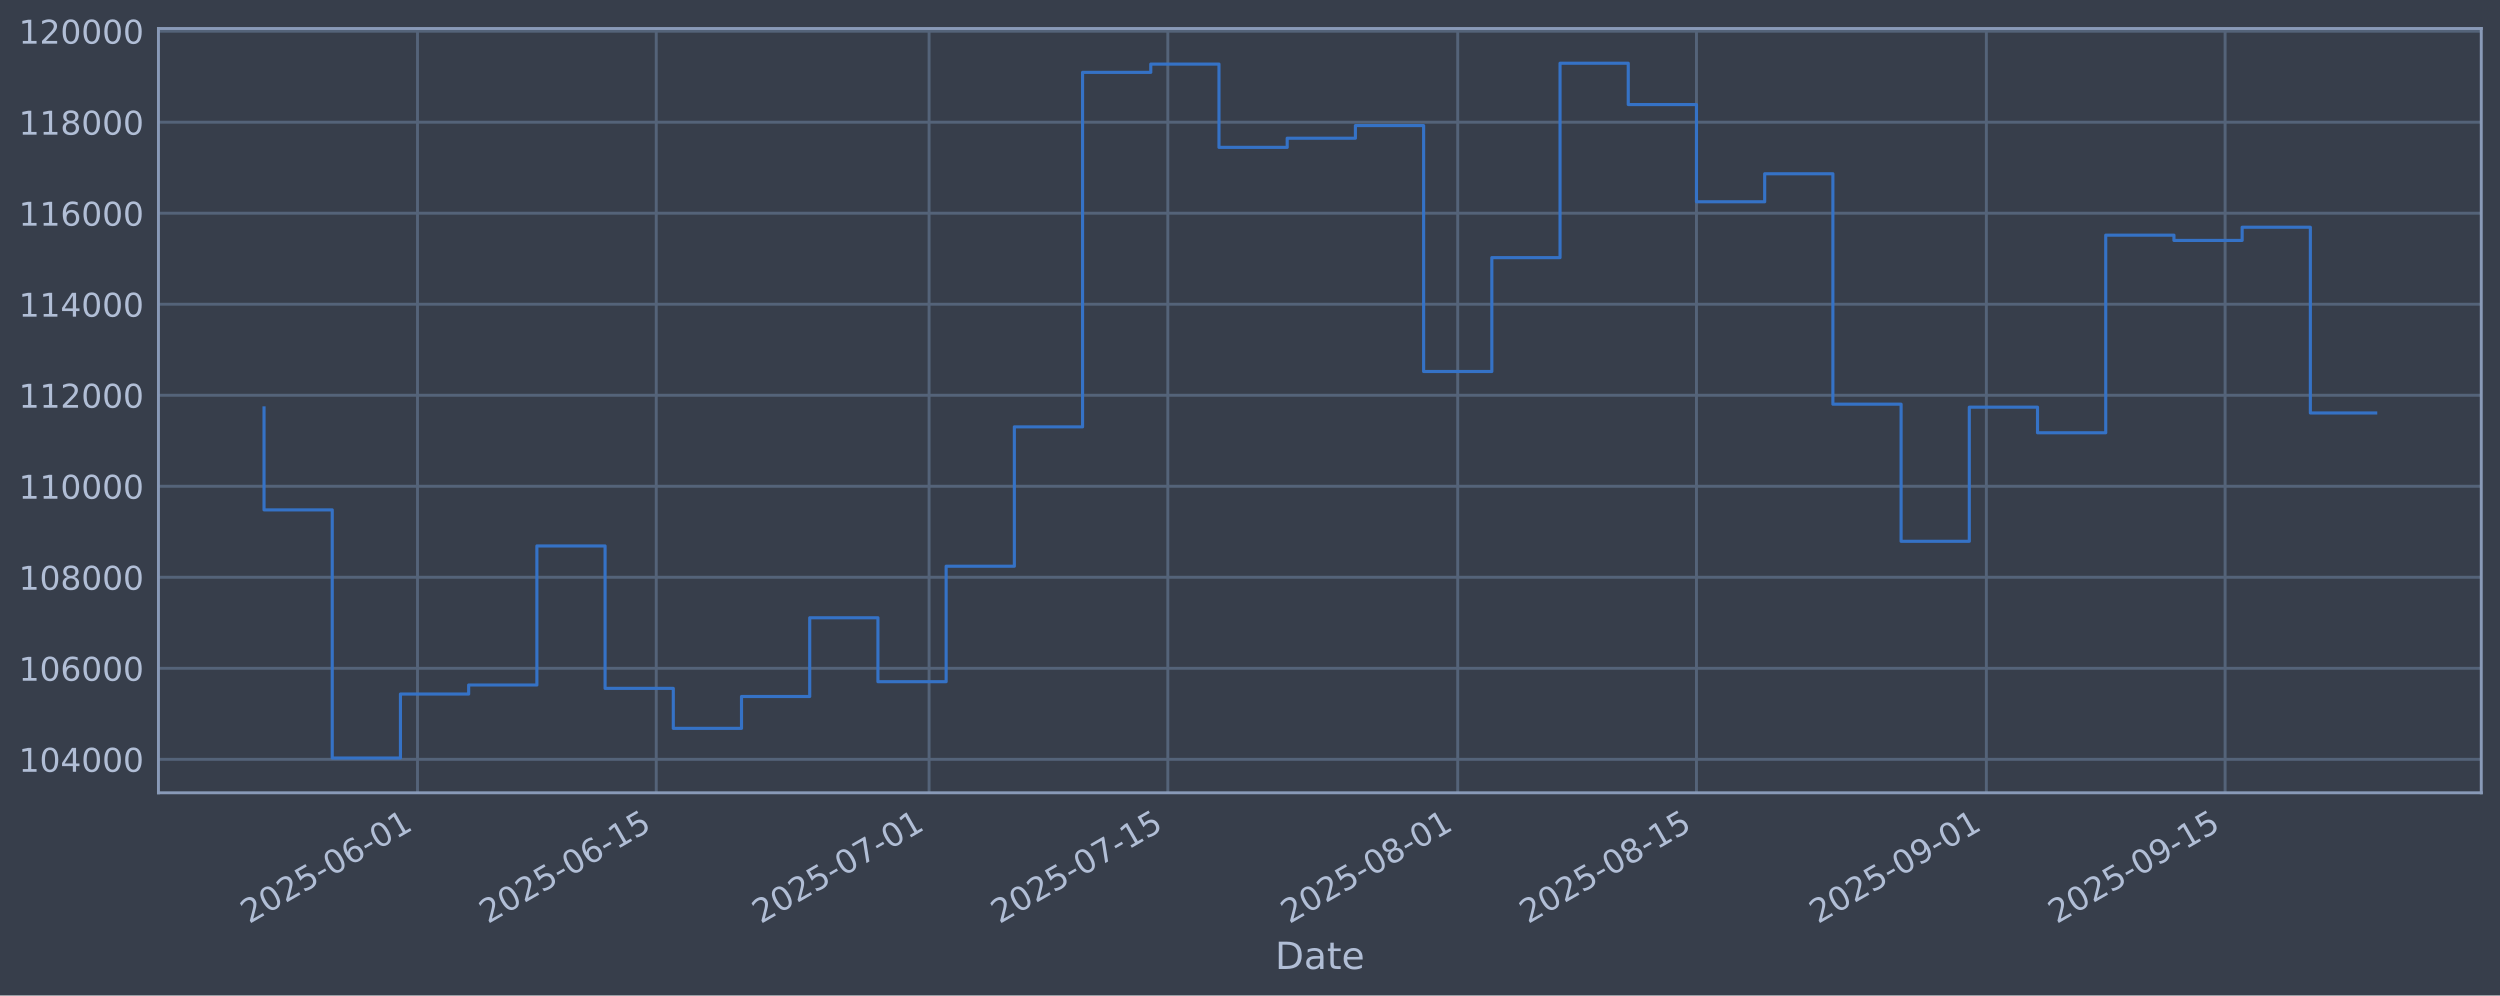
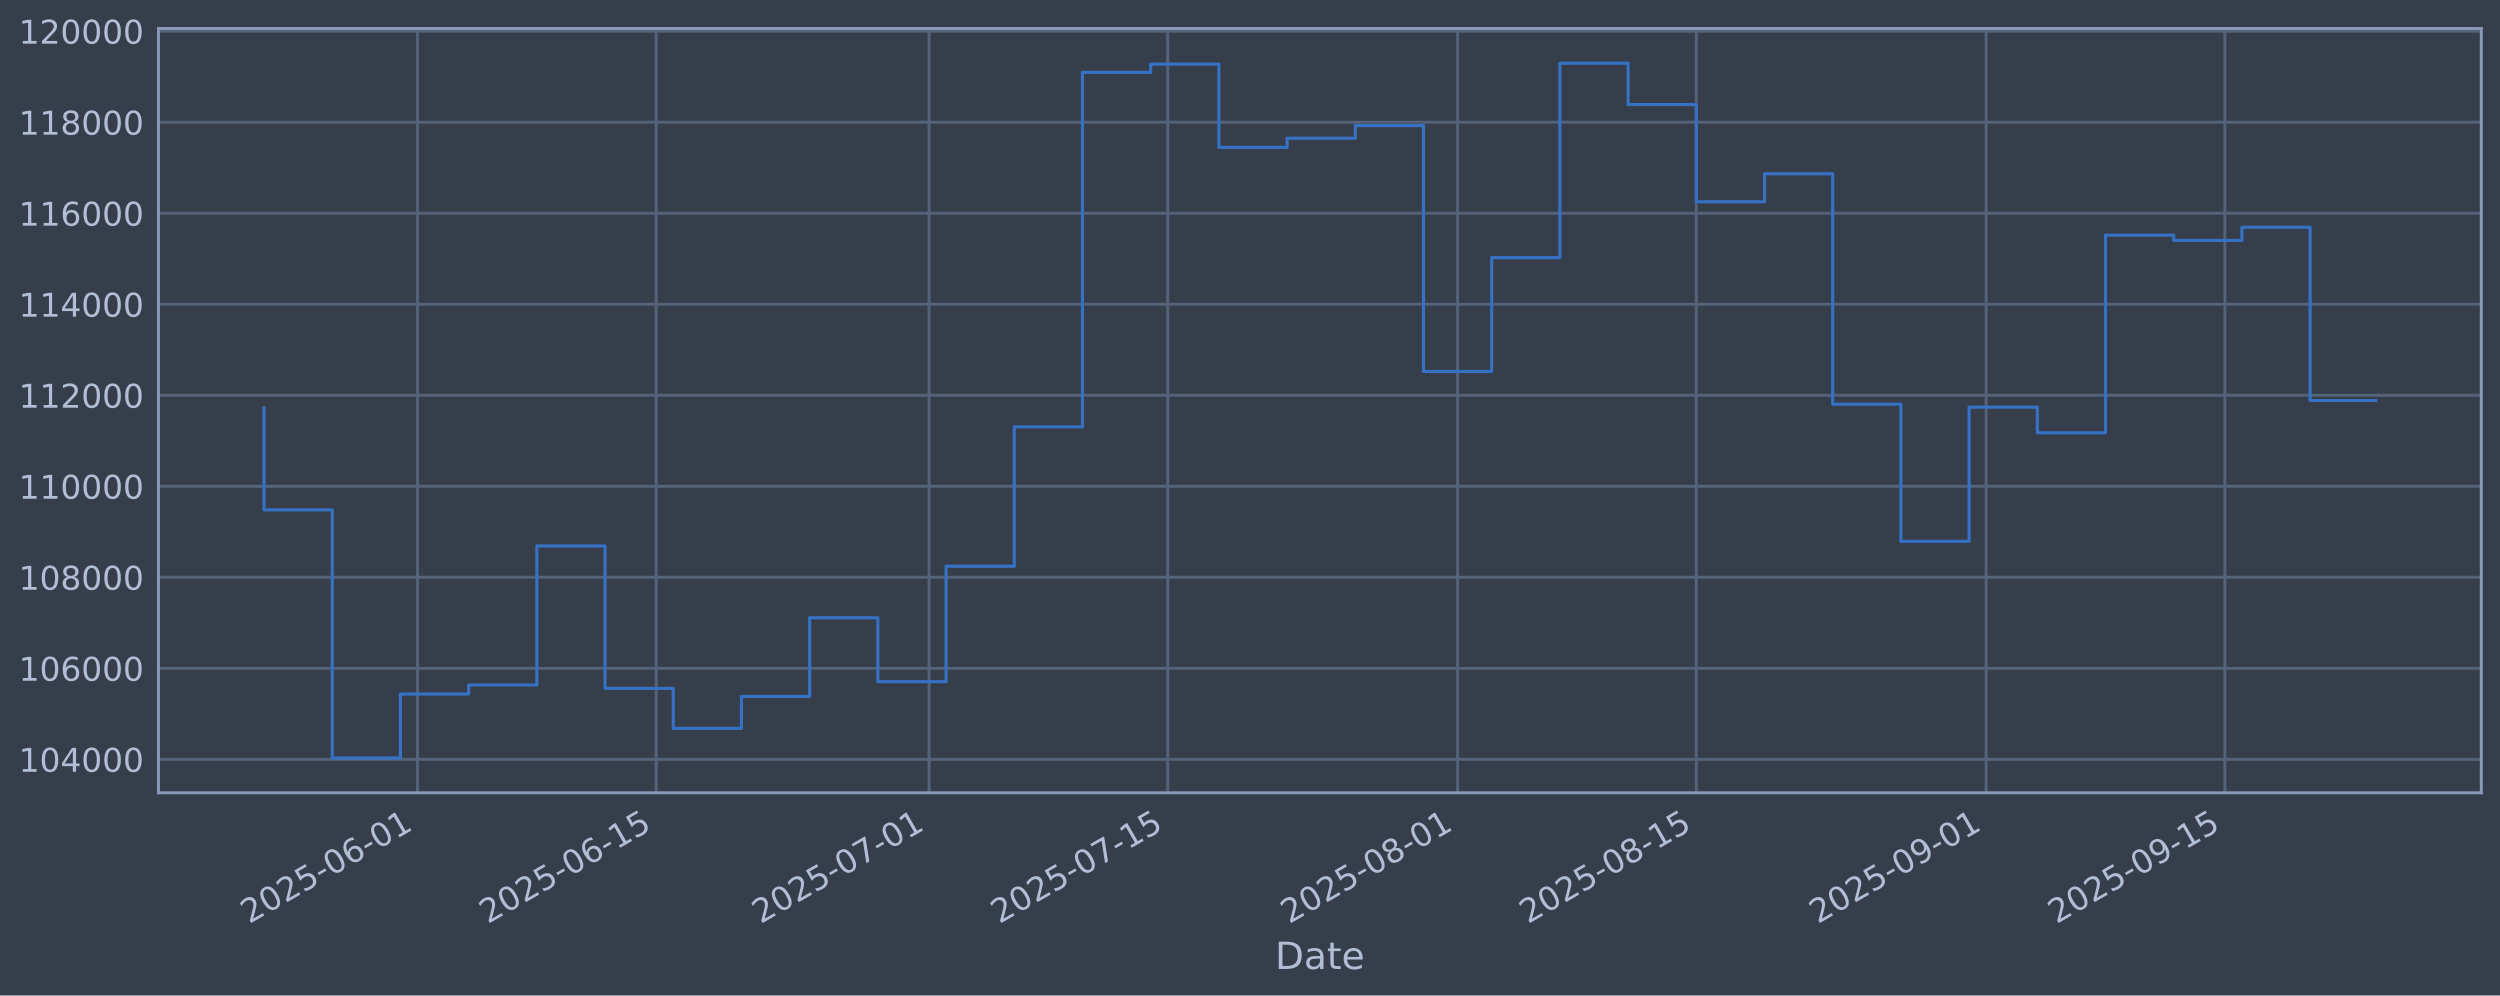
<svg xmlns="http://www.w3.org/2000/svg" xmlns:xlink="http://www.w3.org/1999/xlink" width="960.9pt" height="382.628pt" viewBox="0 0 960.9 382.628" version="1.1">
  <defs>
    <style type="text/css">*{stroke-linejoin: round; stroke-linecap: butt}</style>
  </defs>
  <g id="figure_1">
    <g id="patch_1">
      <path d="M 0 382.628  L 960.9 382.628  L 960.9 0  L 0 0  z " style="fill: #373e4b" />
    </g>
    <g id="axes_1">
      <g id="patch_2">
        <path d="M 60.901 304.718  L 953.701 304.718  L 953.701 10.958  L 60.901 10.958  z " style="fill: #373e4b" />
      </g>
      <g id="matplotlib.axis_1">
        <g id="xtick_1">
          <g id="line2d_1">
-             <path d="M 160.472 304.718  L 160.472 10.958  " clip-path="url(#pe6a1676eeb)" style="fill: none; stroke: #546379; stroke-width: 1.12; stroke-linecap: square" />
+             <path d="M 160.465 304.718  L 160.465 10.958  " clip-path="url(#p1e0a624b17)" style="fill: none; stroke: #546379; stroke-width: 1.12; stroke-linecap: square" />
          </g>
          <g id="line2d_2" />
          <g id="text_1">
-             <g style="fill: #b1bed6" transform="translate(95.74637 355.2226) rotate(-30) scale(0.126 -0.126)">
+             <g style="fill: #b1bed6" transform="translate(95.7397 355.2226) rotate(-30) scale(0.126 -0.126)">
              <defs>
                <path id="DejaVuSans-32" d="M 1228 531  L 3431 531  L 3431 0  L 469 0  L 469 531  Q 828 903 1448 1529  Q 2069 2156 2228 2338  Q 2531 2678 2651 2914  Q 2772 3150 2772 3378  Q 2772 3750 2511 3984  Q 2250 4219 1831 4219  Q 1534 4219 1204 4116  Q 875 4013 500 3803  L 500 4441  Q 881 4594 1212 4672  Q 1544 4750 1819 4750  Q 2544 4750 2975 4387  Q 3406 4025 3406 3419  Q 3406 3131 3298 2873  Q 3191 2616 2906 2266  Q 2828 2175 2409 1742  Q 1991 1309 1228 531  z " transform="scale(0.015625)" />
                <path id="DejaVuSans-30" d="M 2034 4250  Q 1547 4250 1301 3770  Q 1056 3291 1056 2328  Q 1056 1369 1301 889  Q 1547 409 2034 409  Q 2525 409 2770 889  Q 3016 1369 3016 2328  Q 3016 3291 2770 3770  Q 2525 4250 2034 4250  z M 2034 4750  Q 2819 4750 3233 4129  Q 3647 3509 3647 2328  Q 3647 1150 3233 529  Q 2819 -91 2034 -91  Q 1250 -91 836 529  Q 422 1150 422 2328  Q 422 3509 836 4129  Q 1250 4750 2034 4750  z " transform="scale(0.015625)" />
                <path id="DejaVuSans-35" d="M 691 4666  L 3169 4666  L 3169 4134  L 1269 4134  L 1269 2991  Q 1406 3038 1543 3061  Q 1681 3084 1819 3084  Q 2600 3084 3056 2656  Q 3513 2228 3513 1497  Q 3513 744 3044 326  Q 2575 -91 1722 -91  Q 1428 -91 1123 -41  Q 819 9 494 109  L 494 744  Q 775 591 1075 516  Q 1375 441 1709 441  Q 2250 441 2565 725  Q 2881 1009 2881 1497  Q 2881 1984 2565 2268  Q 2250 2553 1709 2553  Q 1456 2553 1204 2497  Q 953 2441 691 2322  L 691 4666  z " transform="scale(0.015625)" />
                <path id="DejaVuSans-2d" d="M 313 2009  L 1997 2009  L 1997 1497  L 313 1497  L 313 2009  z " transform="scale(0.015625)" />
                <path id="DejaVuSans-36" d="M 2113 2584  Q 1688 2584 1439 2293  Q 1191 2003 1191 1497  Q 1191 994 1439 701  Q 1688 409 2113 409  Q 2538 409 2786 701  Q 3034 994 3034 1497  Q 3034 2003 2786 2293  Q 2538 2584 2113 2584  z M 3366 4563  L 3366 3988  Q 3128 4100 2886 4159  Q 2644 4219 2406 4219  Q 1781 4219 1451 3797  Q 1122 3375 1075 2522  Q 1259 2794 1537 2939  Q 1816 3084 2150 3084  Q 2853 3084 3261 2657  Q 3669 2231 3669 1497  Q 3669 778 3244 343  Q 2819 -91 2113 -91  Q 1303 -91 875 529  Q 447 1150 447 2328  Q 447 3434 972 4092  Q 1497 4750 2381 4750  Q 2619 4750 2861 4703  Q 3103 4656 3366 4563  z " transform="scale(0.015625)" />
                <path id="DejaVuSans-31" d="M 794 531  L 1825 531  L 1825 4091  L 703 3866  L 703 4441  L 1819 4666  L 2450 4666  L 2450 531  L 3481 531  L 3481 0  L 794 0  L 794 531  z " transform="scale(0.015625)" />
              </defs>
              <use xlink:href="#DejaVuSans-32" />
              <use xlink:href="#DejaVuSans-30" transform="translate(63.62305 0)" />
              <use xlink:href="#DejaVuSans-32" transform="translate(127.2461 0)" />
              <use xlink:href="#DejaVuSans-35" transform="translate(190.8691 0)" />
              <use xlink:href="#DejaVuSans-2d" transform="translate(254.4922 0)" />
              <use xlink:href="#DejaVuSans-30" transform="translate(290.5762 0)" />
              <use xlink:href="#DejaVuSans-36" transform="translate(354.1992 0)" />
              <use xlink:href="#DejaVuSans-2d" transform="translate(417.8223 0)" />
              <use xlink:href="#DejaVuSans-30" transform="translate(453.9062 0)" />
              <use xlink:href="#DejaVuSans-31" transform="translate(517.5293 0)" />
            </g>
          </g>
        </g>
        <g id="xtick_2">
          <g id="line2d_3">
-             <path d="M 252.233 304.718  L 252.233 10.958  " clip-path="url(#pe6a1676eeb)" style="fill: none; stroke: #546379; stroke-width: 1.12; stroke-linecap: square" />
+             <path d="M 252.216 304.718  L 252.216 10.958  " clip-path="url(#p1e0a624b17)" style="fill: none; stroke: #546379; stroke-width: 1.12; stroke-linecap: square" />
          </g>
          <g id="line2d_4" />
          <g id="text_2">
-             <g style="fill: #b1bed6" transform="translate(187.5079 355.2226) rotate(-30) scale(0.126 -0.126)">
+             <g style="fill: #b1bed6" transform="translate(187.4909 355.2226) rotate(-30) scale(0.126 -0.126)">
              <use xlink:href="#DejaVuSans-32" />
              <use xlink:href="#DejaVuSans-30" transform="translate(63.62305 0)" />
              <use xlink:href="#DejaVuSans-32" transform="translate(127.2461 0)" />
              <use xlink:href="#DejaVuSans-35" transform="translate(190.8691 0)" />
              <use xlink:href="#DejaVuSans-2d" transform="translate(254.4922 0)" />
              <use xlink:href="#DejaVuSans-30" transform="translate(290.5762 0)" />
              <use xlink:href="#DejaVuSans-36" transform="translate(354.1992 0)" />
              <use xlink:href="#DejaVuSans-2d" transform="translate(417.8223 0)" />
              <use xlink:href="#DejaVuSans-31" transform="translate(453.9062 0)" />
              <use xlink:href="#DejaVuSans-35" transform="translate(517.5293 0)" />
            </g>
          </g>
        </g>
        <g id="xtick_3">
          <g id="line2d_5">
-             <path d="M 357.104 304.718  L 357.104 10.958  " clip-path="url(#pe6a1676eeb)" style="fill: none; stroke: #546379; stroke-width: 1.12; stroke-linecap: square" />
+             <path d="M 357.075 304.718  L 357.075 10.958  " clip-path="url(#p1e0a624b17)" style="fill: none; stroke: #546379; stroke-width: 1.12; stroke-linecap: square" />
          </g>
          <g id="line2d_6" />
          <g id="text_3">
-             <g style="fill: #b1bed6" transform="translate(292.3782 355.2226) rotate(-30) scale(0.126 -0.126)">
+             <g style="fill: #b1bed6" transform="translate(292.3493 355.2226) rotate(-30) scale(0.126 -0.126)">
              <defs>
                <path id="DejaVuSans-37" d="M 525 4666  L 3525 4666  L 3525 4397  L 1831 0  L 1172 0  L 2766 4134  L 525 4134  L 525 4666  z " transform="scale(0.015625)" />
              </defs>
              <use xlink:href="#DejaVuSans-32" />
              <use xlink:href="#DejaVuSans-30" transform="translate(63.62305 0)" />
              <use xlink:href="#DejaVuSans-32" transform="translate(127.2461 0)" />
              <use xlink:href="#DejaVuSans-35" transform="translate(190.8691 0)" />
              <use xlink:href="#DejaVuSans-2d" transform="translate(254.4922 0)" />
              <use xlink:href="#DejaVuSans-30" transform="translate(290.5762 0)" />
              <use xlink:href="#DejaVuSans-37" transform="translate(354.1992 0)" />
              <use xlink:href="#DejaVuSans-2d" transform="translate(417.8223 0)" />
              <use xlink:href="#DejaVuSans-30" transform="translate(453.9062 0)" />
              <use xlink:href="#DejaVuSans-31" transform="translate(517.5293 0)" />
            </g>
          </g>
        </g>
        <g id="xtick_4">
          <g id="line2d_7">
-             <path d="M 448.865 304.718  L 448.865 10.958  " clip-path="url(#pe6a1676eeb)" style="fill: none; stroke: #546379; stroke-width: 1.12; stroke-linecap: square" />
+             <path d="M 448.826 304.718  L 448.826 10.958  " clip-path="url(#p1e0a624b17)" style="fill: none; stroke: #546379; stroke-width: 1.12; stroke-linecap: square" />
          </g>
          <g id="line2d_8" />
          <g id="text_4">
-             <g style="fill: #b1bed6" transform="translate(384.1398 355.2226) rotate(-30) scale(0.126 -0.126)">
+             <g style="fill: #b1bed6" transform="translate(384.1005 355.2226) rotate(-30) scale(0.126 -0.126)">
              <use xlink:href="#DejaVuSans-32" />
              <use xlink:href="#DejaVuSans-30" transform="translate(63.62305 0)" />
              <use xlink:href="#DejaVuSans-32" transform="translate(127.2461 0)" />
              <use xlink:href="#DejaVuSans-35" transform="translate(190.8691 0)" />
              <use xlink:href="#DejaVuSans-2d" transform="translate(254.4922 0)" />
              <use xlink:href="#DejaVuSans-30" transform="translate(290.5762 0)" />
              <use xlink:href="#DejaVuSans-37" transform="translate(354.1992 0)" />
              <use xlink:href="#DejaVuSans-2d" transform="translate(417.8223 0)" />
              <use xlink:href="#DejaVuSans-31" transform="translate(453.9062 0)" />
              <use xlink:href="#DejaVuSans-35" transform="translate(517.5293 0)" />
            </g>
          </g>
        </g>
        <g id="xtick_5">
          <g id="line2d_9">
-             <path d="M 560.29 304.718  L 560.29 10.958  " clip-path="url(#pe6a1676eeb)" style="fill: none; stroke: #546379; stroke-width: 1.12; stroke-linecap: square" />
+             <path d="M 560.238 304.718  L 560.238 10.958  " clip-path="url(#p1e0a624b17)" style="fill: none; stroke: #546379; stroke-width: 1.12; stroke-linecap: square" />
          </g>
          <g id="line2d_10" />
          <g id="text_5">
-             <g style="fill: #b1bed6" transform="translate(495.5645 355.2226) rotate(-30) scale(0.126 -0.126)">
+             <g style="fill: #b1bed6" transform="translate(495.5126 355.2226) rotate(-30) scale(0.126 -0.126)">
              <defs>
                <path id="DejaVuSans-38" d="M 2034 2216  Q 1584 2216 1326 1975  Q 1069 1734 1069 1313  Q 1069 891 1326 650  Q 1584 409 2034 409  Q 2484 409 2743 651  Q 3003 894 3003 1313  Q 3003 1734 2745 1975  Q 2488 2216 2034 2216  z M 1403 2484  Q 997 2584 770 2862  Q 544 3141 544 3541  Q 544 4100 942 4425  Q 1341 4750 2034 4750  Q 2731 4750 3128 4425  Q 3525 4100 3525 3541  Q 3525 3141 3298 2862  Q 3072 2584 2669 2484  Q 3125 2378 3379 2068  Q 3634 1759 3634 1313  Q 3634 634 3220 271  Q 2806 -91 2034 -91  Q 1263 -91 848 271  Q 434 634 434 1313  Q 434 1759 690 2068  Q 947 2378 1403 2484  z M 1172 3481  Q 1172 3119 1398 2916  Q 1625 2713 2034 2713  Q 2441 2713 2670 2916  Q 2900 3119 2900 3481  Q 2900 3844 2670 4047  Q 2441 4250 2034 4250  Q 1625 4250 1398 4047  Q 1172 3844 1172 3481  z " transform="scale(0.015625)" />
              </defs>
              <use xlink:href="#DejaVuSans-32" />
              <use xlink:href="#DejaVuSans-30" transform="translate(63.62305 0)" />
              <use xlink:href="#DejaVuSans-32" transform="translate(127.2461 0)" />
              <use xlink:href="#DejaVuSans-35" transform="translate(190.8691 0)" />
              <use xlink:href="#DejaVuSans-2d" transform="translate(254.4922 0)" />
              <use xlink:href="#DejaVuSans-30" transform="translate(290.5762 0)" />
              <use xlink:href="#DejaVuSans-38" transform="translate(354.1992 0)" />
              <use xlink:href="#DejaVuSans-2d" transform="translate(417.8223 0)" />
              <use xlink:href="#DejaVuSans-30" transform="translate(453.9062 0)" />
              <use xlink:href="#DejaVuSans-31" transform="translate(517.5293 0)" />
            </g>
          </g>
        </g>
        <g id="xtick_6">
          <g id="line2d_11">
-             <path d="M 652.052 304.718  L 652.052 10.958  " clip-path="url(#pe6a1676eeb)" style="fill: none; stroke: #546379; stroke-width: 1.12; stroke-linecap: square" />
+             <path d="M 651.989 304.718  L 651.989 10.958  " clip-path="url(#p1e0a624b17)" style="fill: none; stroke: #546379; stroke-width: 1.12; stroke-linecap: square" />
          </g>
          <g id="line2d_12" />
          <g id="text_6">
-             <g style="fill: #b1bed6" transform="translate(587.3261 355.2226) rotate(-30) scale(0.126 -0.126)">
+             <g style="fill: #b1bed6" transform="translate(587.2638 355.2226) rotate(-30) scale(0.126 -0.126)">
              <use xlink:href="#DejaVuSans-32" />
              <use xlink:href="#DejaVuSans-30" transform="translate(63.62305 0)" />
              <use xlink:href="#DejaVuSans-32" transform="translate(127.2461 0)" />
              <use xlink:href="#DejaVuSans-35" transform="translate(190.8691 0)" />
              <use xlink:href="#DejaVuSans-2d" transform="translate(254.4922 0)" />
              <use xlink:href="#DejaVuSans-30" transform="translate(290.5762 0)" />
              <use xlink:href="#DejaVuSans-38" transform="translate(354.1992 0)" />
              <use xlink:href="#DejaVuSans-2d" transform="translate(417.8223 0)" />
              <use xlink:href="#DejaVuSans-31" transform="translate(453.9062 0)" />
              <use xlink:href="#DejaVuSans-35" transform="translate(517.5293 0)" />
            </g>
          </g>
        </g>
        <g id="xtick_7">
          <g id="line2d_13">
-             <path d="M 763.476 304.718  L 763.476 10.958  " clip-path="url(#pe6a1676eeb)" style="fill: none; stroke: #546379; stroke-width: 1.12; stroke-linecap: square" />
+             <path d="M 763.401 304.718  L 763.401 10.958  " clip-path="url(#p1e0a624b17)" style="fill: none; stroke: #546379; stroke-width: 1.12; stroke-linecap: square" />
          </g>
          <g id="line2d_14" />
          <g id="text_7">
-             <g style="fill: #b1bed6" transform="translate(698.7508 355.2226) rotate(-30) scale(0.126 -0.126)">
+             <g style="fill: #b1bed6" transform="translate(698.6759 355.2226) rotate(-30) scale(0.126 -0.126)">
              <defs>
                <path id="DejaVuSans-39" d="M 703 97  L 703 672  Q 941 559 1184 500  Q 1428 441 1663 441  Q 2288 441 2617 861  Q 2947 1281 2994 2138  Q 2813 1869 2534 1725  Q 2256 1581 1919 1581  Q 1219 1581 811 2004  Q 403 2428 403 3163  Q 403 3881 828 4315  Q 1253 4750 1959 4750  Q 2769 4750 3195 4129  Q 3622 3509 3622 2328  Q 3622 1225 3098 567  Q 2575 -91 1691 -91  Q 1453 -91 1209 -44  Q 966 3 703 97  z M 1959 2075  Q 2384 2075 2632 2365  Q 2881 2656 2881 3163  Q 2881 3666 2632 3958  Q 2384 4250 1959 4250  Q 1534 4250 1286 3958  Q 1038 3666 1038 3163  Q 1038 2656 1286 2365  Q 1534 2075 1959 2075  z " transform="scale(0.015625)" />
              </defs>
              <use xlink:href="#DejaVuSans-32" />
              <use xlink:href="#DejaVuSans-30" transform="translate(63.62305 0)" />
              <use xlink:href="#DejaVuSans-32" transform="translate(127.2461 0)" />
              <use xlink:href="#DejaVuSans-35" transform="translate(190.8691 0)" />
              <use xlink:href="#DejaVuSans-2d" transform="translate(254.4922 0)" />
              <use xlink:href="#DejaVuSans-30" transform="translate(290.5762 0)" />
              <use xlink:href="#DejaVuSans-39" transform="translate(354.1992 0)" />
              <use xlink:href="#DejaVuSans-2d" transform="translate(417.8223 0)" />
              <use xlink:href="#DejaVuSans-30" transform="translate(453.9062 0)" />
              <use xlink:href="#DejaVuSans-31" transform="translate(517.5293 0)" />
            </g>
          </g>
        </g>
        <g id="xtick_8">
          <g id="line2d_15">
-             <path d="M 855.238 304.718  L 855.238 10.958  " clip-path="url(#pe6a1676eeb)" style="fill: none; stroke: #546379; stroke-width: 1.12; stroke-linecap: square" />
+             <path d="M 855.153 304.718  L 855.153 10.958  " clip-path="url(#p1e0a624b17)" style="fill: none; stroke: #546379; stroke-width: 1.12; stroke-linecap: square" />
          </g>
          <g id="line2d_16" />
          <g id="text_8">
-             <g style="fill: #b1bed6" transform="translate(790.5123 355.2226) rotate(-30) scale(0.126 -0.126)">
+             <g style="fill: #b1bed6" transform="translate(790.4271 355.2226) rotate(-30) scale(0.126 -0.126)">
              <use xlink:href="#DejaVuSans-32" />
              <use xlink:href="#DejaVuSans-30" transform="translate(63.62305 0)" />
              <use xlink:href="#DejaVuSans-32" transform="translate(127.2461 0)" />
              <use xlink:href="#DejaVuSans-35" transform="translate(190.8691 0)" />
              <use xlink:href="#DejaVuSans-2d" transform="translate(254.4922 0)" />
              <use xlink:href="#DejaVuSans-30" transform="translate(290.5762 0)" />
              <use xlink:href="#DejaVuSans-39" transform="translate(354.1992 0)" />
              <use xlink:href="#DejaVuSans-2d" transform="translate(417.8223 0)" />
              <use xlink:href="#DejaVuSans-31" transform="translate(453.9062 0)" />
              <use xlink:href="#DejaVuSans-35" transform="translate(517.5293 0)" />
            </g>
          </g>
        </g>
        <g id="text_9">
          <g style="fill: #b1bed6" transform="translate(490.0914 372.4337) scale(0.144 -0.144)">
            <defs>
              <path id="DejaVuSans-44" d="M 1259 4147  L 1259 519  L 2022 519  Q 2988 519 3436 956  Q 3884 1394 3884 2338  Q 3884 3275 3436 3711  Q 2988 4147 2022 4147  L 1259 4147  z M 628 4666  L 1925 4666  Q 3281 4666 3915 4102  Q 4550 3538 4550 2338  Q 4550 1131 3912 565  Q 3275 0 1925 0  L 628 0  L 628 4666  z " transform="scale(0.015625)" />
              <path id="DejaVuSans-61" d="M 2194 1759  Q 1497 1759 1228 1600  Q 959 1441 959 1056  Q 959 750 1161 570  Q 1363 391 1709 391  Q 2188 391 2477 730  Q 2766 1069 2766 1631  L 2766 1759  L 2194 1759  z M 3341 1997  L 3341 0  L 2766 0  L 2766 531  Q 2569 213 2275 61  Q 1981 -91 1556 -91  Q 1019 -91 701 211  Q 384 513 384 1019  Q 384 1609 779 1909  Q 1175 2209 1959 2209  L 2766 2209  L 2766 2266  Q 2766 2663 2505 2880  Q 2244 3097 1772 3097  Q 1472 3097 1187 3025  Q 903 2953 641 2809  L 641 3341  Q 956 3463 1253 3523  Q 1550 3584 1831 3584  Q 2591 3584 2966 3190  Q 3341 2797 3341 1997  z " transform="scale(0.015625)" />
              <path id="DejaVuSans-74" d="M 1172 4494  L 1172 3500  L 2356 3500  L 2356 3053  L 1172 3053  L 1172 1153  Q 1172 725 1289 603  Q 1406 481 1766 481  L 2356 481  L 2356 0  L 1766 0  Q 1100 0 847 248  Q 594 497 594 1153  L 594 3053  L 172 3053  L 172 3500  L 594 3500  L 594 4494  L 1172 4494  z " transform="scale(0.015625)" />
              <path id="DejaVuSans-65" d="M 3597 1894  L 3597 1613  L 953 1613  Q 991 1019 1311 708  Q 1631 397 2203 397  Q 2534 397 2845 478  Q 3156 559 3463 722  L 3463 178  Q 3153 47 2828 -22  Q 2503 -91 2169 -91  Q 1331 -91 842 396  Q 353 884 353 1716  Q 353 2575 817 3079  Q 1281 3584 2069 3584  Q 2775 3584 3186 3129  Q 3597 2675 3597 1894  z M 3022 2063  Q 3016 2534 2758 2815  Q 2500 3097 2075 3097  Q 1594 3097 1305 2825  Q 1016 2553 972 2059  L 3022 2063  z " transform="scale(0.015625)" />
            </defs>
            <use xlink:href="#DejaVuSans-44" />
            <use xlink:href="#DejaVuSans-61" transform="translate(77.00195 0)" />
            <use xlink:href="#DejaVuSans-74" transform="translate(138.2812 0)" />
            <use xlink:href="#DejaVuSans-65" transform="translate(177.4902 0)" />
          </g>
        </g>
      </g>
      <g id="matplotlib.axis_2">
        <g id="ytick_1">
          <g id="line2d_17">
-             <path d="M 60.901 291.85  L 953.701 291.85  " clip-path="url(#pe6a1676eeb)" style="fill: none; stroke: #546379; stroke-width: 1.12; stroke-linecap: square" />
+             <path d="M 60.901 291.85  L 953.701 291.85  " clip-path="url(#p1e0a624b17)" style="fill: none; stroke: #546379; stroke-width: 1.12; stroke-linecap: square" />
          </g>
          <g id="line2d_18" />
          <g id="text_10">
            <g style="fill: #b1bed6" transform="translate(7.2 296.6367) scale(0.126 -0.126)">
              <defs>
                <path id="DejaVuSans-34" d="M 2419 4116  L 825 1625  L 2419 1625  L 2419 4116  z M 2253 4666  L 3047 4666  L 3047 1625  L 3713 1625  L 3713 1100  L 3047 1100  L 3047 0  L 2419 0  L 2419 1100  L 313 1100  L 313 1709  L 2253 4666  z " transform="scale(0.015625)" />
              </defs>
              <use xlink:href="#DejaVuSans-31" />
              <use xlink:href="#DejaVuSans-30" transform="translate(63.62305 0)" />
              <use xlink:href="#DejaVuSans-34" transform="translate(127.2461 0)" />
              <use xlink:href="#DejaVuSans-30" transform="translate(190.8691 0)" />
              <use xlink:href="#DejaVuSans-30" transform="translate(254.4922 0)" />
              <use xlink:href="#DejaVuSans-30" transform="translate(318.1152 0)" />
            </g>
          </g>
        </g>
        <g id="ytick_2">
          <g id="line2d_19">
-             <path d="M 60.901 256.867  L 953.701 256.867  " clip-path="url(#pe6a1676eeb)" style="fill: none; stroke: #546379; stroke-width: 1.12; stroke-linecap: square" />
+             <path d="M 60.901 256.867  L 953.701 256.867  " clip-path="url(#p1e0a624b17)" style="fill: none; stroke: #546379; stroke-width: 1.12; stroke-linecap: square" />
          </g>
          <g id="line2d_20" />
          <g id="text_11">
            <g style="fill: #b1bed6" transform="translate(7.2 261.6538) scale(0.126 -0.126)">
              <use xlink:href="#DejaVuSans-31" />
              <use xlink:href="#DejaVuSans-30" transform="translate(63.62305 0)" />
              <use xlink:href="#DejaVuSans-36" transform="translate(127.2461 0)" />
              <use xlink:href="#DejaVuSans-30" transform="translate(190.8691 0)" />
              <use xlink:href="#DejaVuSans-30" transform="translate(254.4922 0)" />
              <use xlink:href="#DejaVuSans-30" transform="translate(318.1152 0)" />
            </g>
          </g>
        </g>
        <g id="ytick_3">
          <g id="line2d_21">
-             <path d="M 60.901 221.884  L 953.701 221.884  " clip-path="url(#pe6a1676eeb)" style="fill: none; stroke: #546379; stroke-width: 1.12; stroke-linecap: square" />
+             <path d="M 60.901 221.884  L 953.701 221.884  " clip-path="url(#p1e0a624b17)" style="fill: none; stroke: #546379; stroke-width: 1.12; stroke-linecap: square" />
          </g>
          <g id="line2d_22" />
          <g id="text_12">
            <g style="fill: #b1bed6" transform="translate(7.2 226.671) scale(0.126 -0.126)">
              <use xlink:href="#DejaVuSans-31" />
              <use xlink:href="#DejaVuSans-30" transform="translate(63.62305 0)" />
              <use xlink:href="#DejaVuSans-38" transform="translate(127.2461 0)" />
              <use xlink:href="#DejaVuSans-30" transform="translate(190.8691 0)" />
              <use xlink:href="#DejaVuSans-30" transform="translate(254.4922 0)" />
              <use xlink:href="#DejaVuSans-30" transform="translate(318.1152 0)" />
            </g>
          </g>
        </g>
        <g id="ytick_4">
          <g id="line2d_23">
-             <path d="M 60.901 186.901  L 953.701 186.901  " clip-path="url(#pe6a1676eeb)" style="fill: none; stroke: #546379; stroke-width: 1.12; stroke-linecap: square" />
+             <path d="M 60.901 186.901  L 953.701 186.901  " clip-path="url(#p1e0a624b17)" style="fill: none; stroke: #546379; stroke-width: 1.12; stroke-linecap: square" />
          </g>
          <g id="line2d_24" />
          <g id="text_13">
            <g style="fill: #b1bed6" transform="translate(7.2 191.6882) scale(0.126 -0.126)">
              <use xlink:href="#DejaVuSans-31" />
              <use xlink:href="#DejaVuSans-31" transform="translate(63.62305 0)" />
              <use xlink:href="#DejaVuSans-30" transform="translate(127.2461 0)" />
              <use xlink:href="#DejaVuSans-30" transform="translate(190.8691 0)" />
              <use xlink:href="#DejaVuSans-30" transform="translate(254.4922 0)" />
              <use xlink:href="#DejaVuSans-30" transform="translate(318.1152 0)" />
            </g>
          </g>
        </g>
        <g id="ytick_5">
          <g id="line2d_25">
-             <path d="M 60.901 151.918  L 953.701 151.918  " clip-path="url(#pe6a1676eeb)" style="fill: none; stroke: #546379; stroke-width: 1.12; stroke-linecap: square" />
+             <path d="M 60.901 151.918  L 953.701 151.918  " clip-path="url(#p1e0a624b17)" style="fill: none; stroke: #546379; stroke-width: 1.12; stroke-linecap: square" />
          </g>
          <g id="line2d_26" />
          <g id="text_14">
            <g style="fill: #b1bed6" transform="translate(7.2 156.7053) scale(0.126 -0.126)">
              <use xlink:href="#DejaVuSans-31" />
              <use xlink:href="#DejaVuSans-31" transform="translate(63.62305 0)" />
              <use xlink:href="#DejaVuSans-32" transform="translate(127.2461 0)" />
              <use xlink:href="#DejaVuSans-30" transform="translate(190.8691 0)" />
              <use xlink:href="#DejaVuSans-30" transform="translate(254.4922 0)" />
              <use xlink:href="#DejaVuSans-30" transform="translate(318.1152 0)" />
            </g>
          </g>
        </g>
        <g id="ytick_6">
          <g id="line2d_27">
-             <path d="M 60.901 116.936  L 953.701 116.936  " clip-path="url(#pe6a1676eeb)" style="fill: none; stroke: #546379; stroke-width: 1.12; stroke-linecap: square" />
+             <path d="M 60.901 116.936  L 953.701 116.936  " clip-path="url(#p1e0a624b17)" style="fill: none; stroke: #546379; stroke-width: 1.12; stroke-linecap: square" />
          </g>
          <g id="line2d_28" />
          <g id="text_15">
            <g style="fill: #b1bed6" transform="translate(7.2 121.7225) scale(0.126 -0.126)">
              <use xlink:href="#DejaVuSans-31" />
              <use xlink:href="#DejaVuSans-31" transform="translate(63.62305 0)" />
              <use xlink:href="#DejaVuSans-34" transform="translate(127.2461 0)" />
              <use xlink:href="#DejaVuSans-30" transform="translate(190.8691 0)" />
              <use xlink:href="#DejaVuSans-30" transform="translate(254.4922 0)" />
              <use xlink:href="#DejaVuSans-30" transform="translate(318.1152 0)" />
            </g>
          </g>
        </g>
        <g id="ytick_7">
          <g id="line2d_29">
-             <path d="M 60.901 81.953  L 953.701 81.953  " clip-path="url(#pe6a1676eeb)" style="fill: none; stroke: #546379; stroke-width: 1.12; stroke-linecap: square" />
+             <path d="M 60.901 81.953  L 953.701 81.953  " clip-path="url(#p1e0a624b17)" style="fill: none; stroke: #546379; stroke-width: 1.12; stroke-linecap: square" />
          </g>
          <g id="line2d_30" />
          <g id="text_16">
            <g style="fill: #b1bed6" transform="translate(7.2 86.73969) scale(0.126 -0.126)">
              <use xlink:href="#DejaVuSans-31" />
              <use xlink:href="#DejaVuSans-31" transform="translate(63.62305 0)" />
              <use xlink:href="#DejaVuSans-36" transform="translate(127.2461 0)" />
              <use xlink:href="#DejaVuSans-30" transform="translate(190.8691 0)" />
              <use xlink:href="#DejaVuSans-30" transform="translate(254.4922 0)" />
              <use xlink:href="#DejaVuSans-30" transform="translate(318.1152 0)" />
            </g>
          </g>
        </g>
        <g id="ytick_8">
          <g id="line2d_31">
-             <path d="M 60.901 46.97  L 953.701 46.97  " clip-path="url(#pe6a1676eeb)" style="fill: none; stroke: #546379; stroke-width: 1.12; stroke-linecap: square" />
+             <path d="M 60.901 46.97  L 953.701 46.97  " clip-path="url(#p1e0a624b17)" style="fill: none; stroke: #546379; stroke-width: 1.12; stroke-linecap: square" />
          </g>
          <g id="line2d_32" />
          <g id="text_17">
            <g style="fill: #b1bed6" transform="translate(7.2 51.75686) scale(0.126 -0.126)">
              <use xlink:href="#DejaVuSans-31" />
              <use xlink:href="#DejaVuSans-31" transform="translate(63.62305 0)" />
              <use xlink:href="#DejaVuSans-38" transform="translate(127.2461 0)" />
              <use xlink:href="#DejaVuSans-30" transform="translate(190.8691 0)" />
              <use xlink:href="#DejaVuSans-30" transform="translate(254.4922 0)" />
              <use xlink:href="#DejaVuSans-30" transform="translate(318.1152 0)" />
            </g>
          </g>
        </g>
        <g id="ytick_9">
          <g id="line2d_33">
-             <path d="M 60.901 11.987  L 953.701 11.987  " clip-path="url(#pe6a1676eeb)" style="fill: none; stroke: #546379; stroke-width: 1.12; stroke-linecap: square" />
+             <path d="M 60.901 11.987  L 953.701 11.987  " clip-path="url(#p1e0a624b17)" style="fill: none; stroke: #546379; stroke-width: 1.12; stroke-linecap: square" />
          </g>
          <g id="line2d_34" />
          <g id="text_18">
            <g style="fill: #b1bed6" transform="translate(7.2 16.77403) scale(0.126 -0.126)">
              <use xlink:href="#DejaVuSans-31" />
              <use xlink:href="#DejaVuSans-32" transform="translate(63.62305 0)" />
              <use xlink:href="#DejaVuSans-30" transform="translate(127.2461 0)" />
              <use xlink:href="#DejaVuSans-30" transform="translate(190.8691 0)" />
              <use xlink:href="#DejaVuSans-30" transform="translate(254.4922 0)" />
              <use xlink:href="#DejaVuSans-30" transform="translate(318.1152 0)" />
            </g>
          </g>
        </g>
      </g>
      <g id="line2d_35">
-         <path d="M 101.482 156.778  L 101.482 195.974  L 127.7 195.974  L 127.7 291.366  L 153.917 291.366  L 153.917 266.759  L 180.135 266.759  L 180.135 263.286  L 206.353 263.286  L 206.353 209.841  L 232.57 209.841  L 232.57 264.586  L 258.788 264.586  L 258.788 279.95  L 285.005 279.95  L 285.005 267.706  L 311.223 267.706  L 311.223 237.446  L 337.441 237.446  L 337.441 262.012  L 363.658 262.012  L 363.658 217.631  L 389.876 217.631  L 389.876 164.07  L 416.093 164.07  L 416.093 27.81  L 442.311 27.81  L 442.311 24.636  L 468.528 24.636  L 468.528 56.646  L 494.746 56.646  L 494.746 53.121  L 520.964 53.121  L 520.964 48.272  L 547.181 48.272  L 547.181 142.793  L 573.399 142.793  L 573.399 99.016  L 599.616 99.016  L 599.616 24.311  L 625.834 24.311  L 625.834 40.185  L 652.052 40.185  L 652.052 77.56  L 678.269 77.56  L 678.269 66.788  L 704.487 66.788  L 704.487 155.356  L 730.704 155.356  L 730.704 208.052  L 756.922 208.052  L 756.922 156.509  L 783.139 156.509  L 783.139 166.341  L 809.357 166.341  L 809.357 90.389  L 835.575 90.389  L 835.575 92.406  L 861.792 92.406  L 861.792 87.351  L 888.01 87.351  L 888.01 158.731  L 913.119 158.731  " clip-path="url(#pe6a1676eeb)" style="fill: none; stroke: #3572c6; stroke-width: 1.2; stroke-linecap: square" />
+         <path d="M 101.482 156.778  L 101.482 195.974  L 127.697 195.974  L 127.697 291.366  L 153.912 291.366  L 153.912 266.759  L 180.126 266.759  L 180.126 263.286  L 206.341 263.286  L 206.341 209.841  L 232.555 209.841  L 232.555 264.586  L 258.77 264.586  L 258.77 279.95  L 284.985 279.95  L 284.985 267.706  L 311.199 267.706  L 311.199 237.446  L 337.414 237.446  L 337.414 262.012  L 363.628 262.012  L 363.628 217.631  L 389.843 217.631  L 389.843 164.07  L 416.058 164.07  L 416.058 27.81  L 442.272 27.81  L 442.272 24.636  L 468.487 24.636  L 468.487 56.646  L 494.702 56.646  L 494.702 53.121  L 520.916 53.121  L 520.916 48.272  L 547.131 48.272  L 547.131 142.793  L 573.345 142.793  L 573.345 99.016  L 599.56 99.016  L 599.56 24.311  L 625.775 24.311  L 625.775 40.185  L 651.989 40.185  L 651.989 77.56  L 678.204 77.56  L 678.204 66.788  L 704.419 66.788  L 704.419 155.356  L 730.633 155.356  L 730.633 208.052  L 756.848 208.052  L 756.848 156.509  L 783.062 156.509  L 783.062 166.341  L 809.277 166.341  L 809.277 90.389  L 835.492 90.389  L 835.492 92.406  L 861.706 92.406  L 861.706 87.351  L 887.921 87.351  L 887.921 153.949  L 913.119 153.949  " clip-path="url(#p1e0a624b17)" style="fill: none; stroke: #3572c6; stroke-width: 1.2; stroke-linecap: square" />
      </g>
      <g id="patch_3">
        <path d="M 60.901 304.718  L 60.901 10.958  " style="fill: none; stroke: #899ab8; stroke-width: 1.12; stroke-linejoin: miter; stroke-linecap: square" />
      </g>
      <g id="patch_4">
        <path d="M 953.701 304.718  L 953.701 10.958  " style="fill: none; stroke: #899ab8; stroke-width: 1.12; stroke-linejoin: miter; stroke-linecap: square" />
      </g>
      <g id="patch_5">
        <path d="M 60.901 304.718  L 953.701 304.718  " style="fill: none; stroke: #899ab8; stroke-width: 1.12; stroke-linejoin: miter; stroke-linecap: square" />
      </g>
      <g id="patch_6">
        <path d="M 60.901 10.958  L 953.701 10.958  " style="fill: none; stroke: #899ab8; stroke-width: 1.12; stroke-linejoin: miter; stroke-linecap: square" />
      </g>
    </g>
  </g>
  <defs>
-     <clipPath id="pe6a1676eeb">
+     <clipPath id="p1e0a624b17">
      <rect x="60.901" y="10.958" width="892.8" height="293.76" />
    </clipPath>
  </defs>
</svg>
